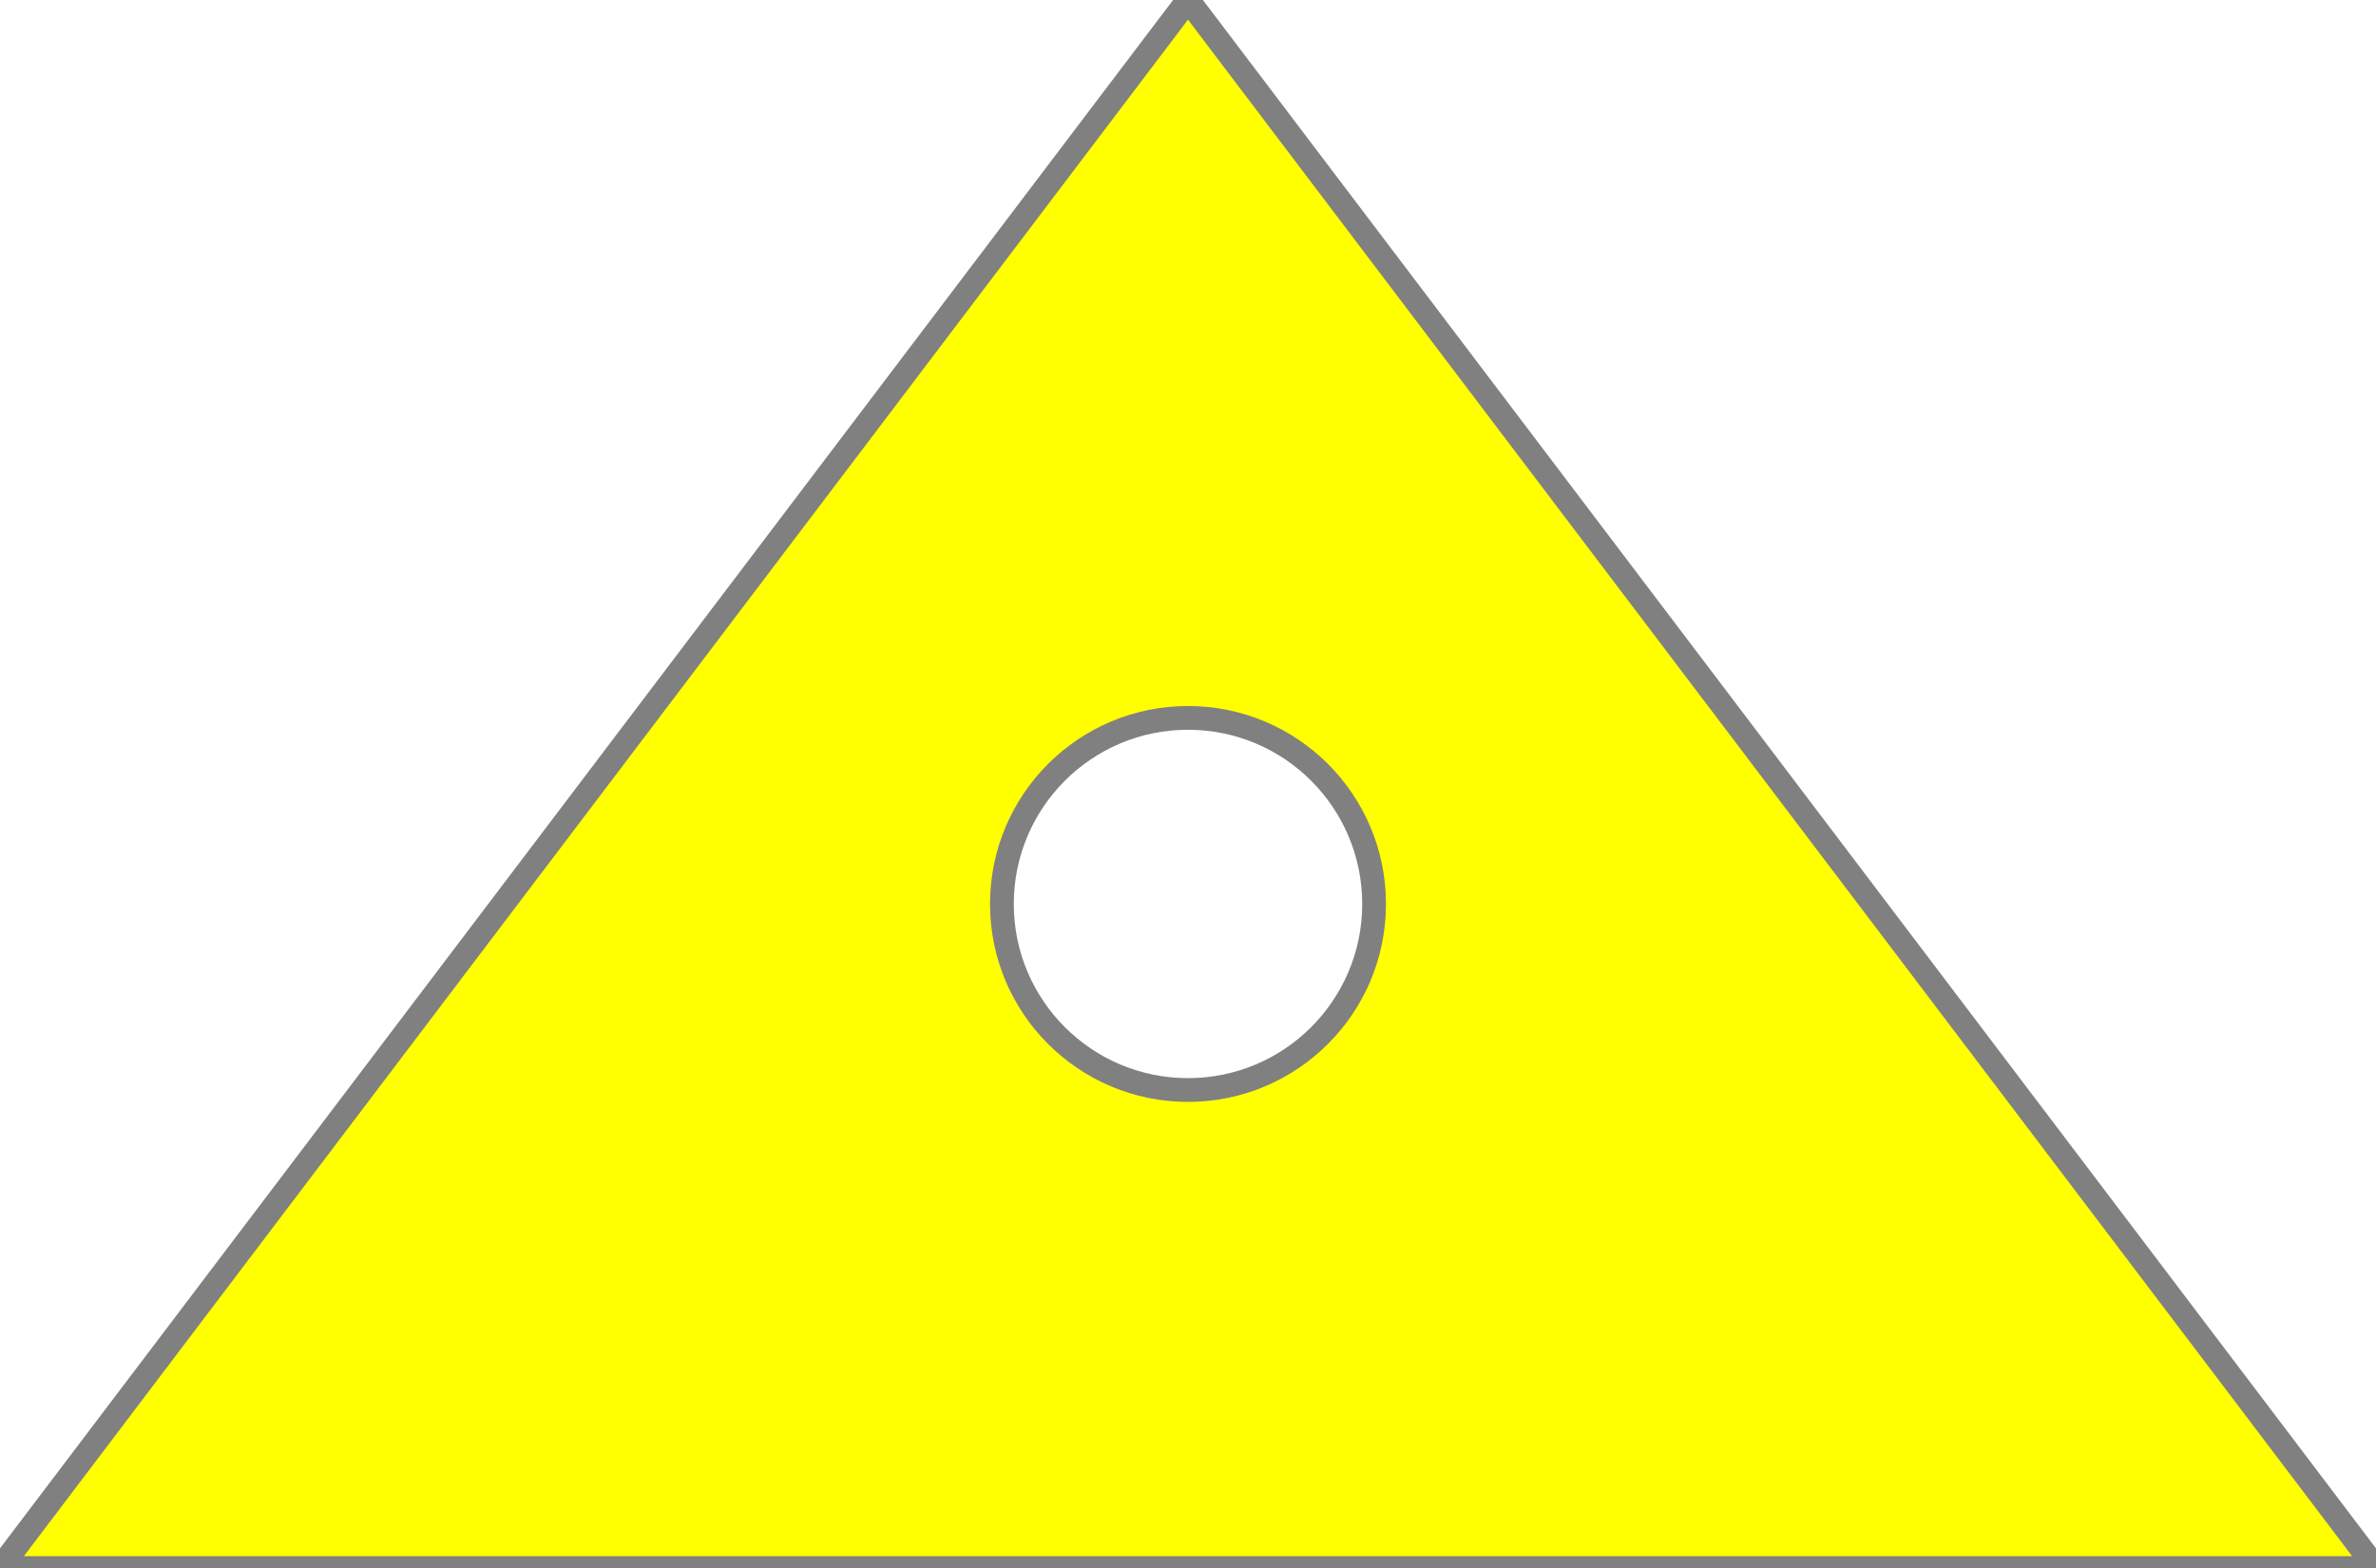
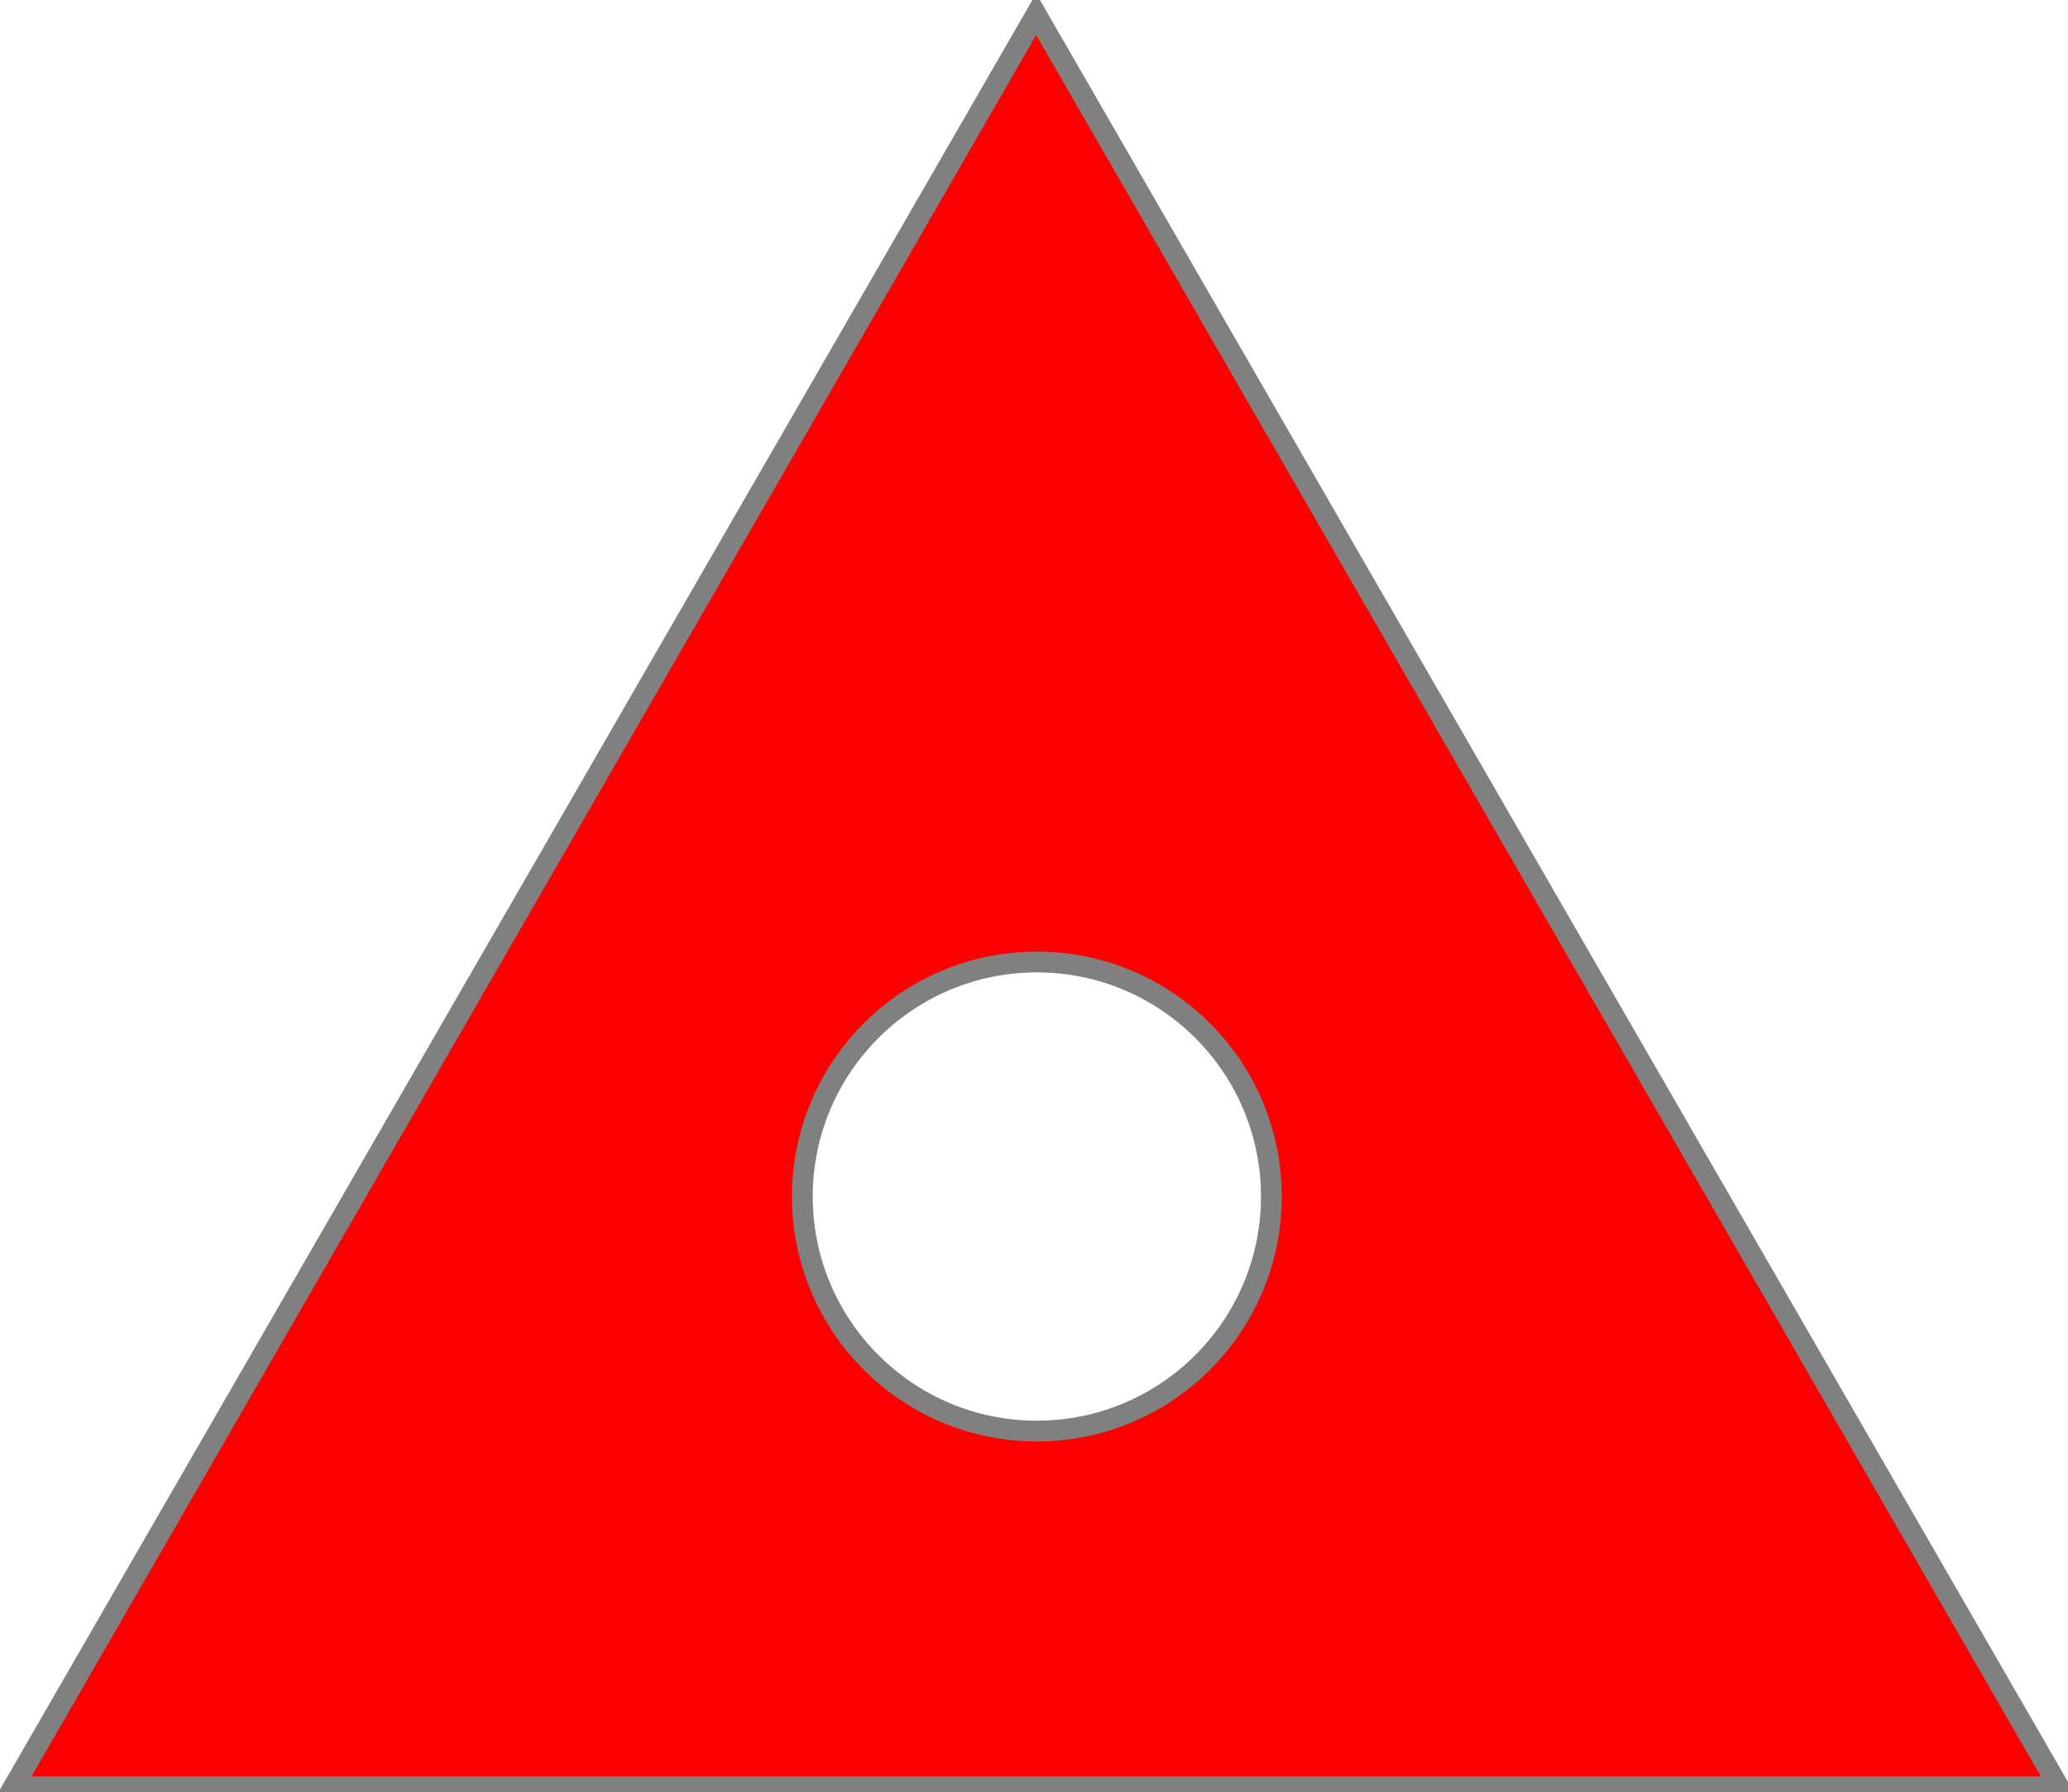
- <svg xmlns="http://www.w3.org/2000/svg" id="svg3449" version="1.1" height="66" width="100">
-   <g id="body" style="fill:#ffff00;fill-opacity:1;fill-rule:evenodd;stroke:#808080;stroke-width:1;stroke-linecap:butt;stroke-linejoin:miter;stroke-miterlimit:4;stroke-opacity:1;stroke-dasharray:none">
-     <path id="path3446" d="M 50 0 L 0 66 L 100 66 L 50 0 z M 50 30.217 A 7.832 7.832 0 0 1 57.832 38.049 A 7.832 7.832 0 0 1 50 45.881 A 7.832 7.832 0 0 1 42.168 38.049 A 7.832 7.832 0 0 1 50 30.217 z " style="stroke-width:1;stroke:#808080" />
-   </g>
+ <svg xmlns="http://www.w3.org/2000/svg" width="995.362" height="862.009" viewBox="0 0 995.362 862.009" version="1.1" id="svg3717">
+   <defs id="defs3714" />
+   <path id="layer1" style="fill:#ff0000;stroke:#808080;stroke-width:10;stroke-miterlimit:4;stroke-dasharray:none" d="M 498.729 6.867 L 6.514 859.879 L 990.941 859.879 L 498.729 6.867 z M 499.059 462.951 A 112.869 112.869 0 0 1 611.928 575.82 A 112.869 112.869 0 0 1 499.059 688.689 A 112.869 112.869 0 0 1 386.189 575.82 A 112.869 112.869 0 0 1 499.059 462.951 z " />
</svg>
